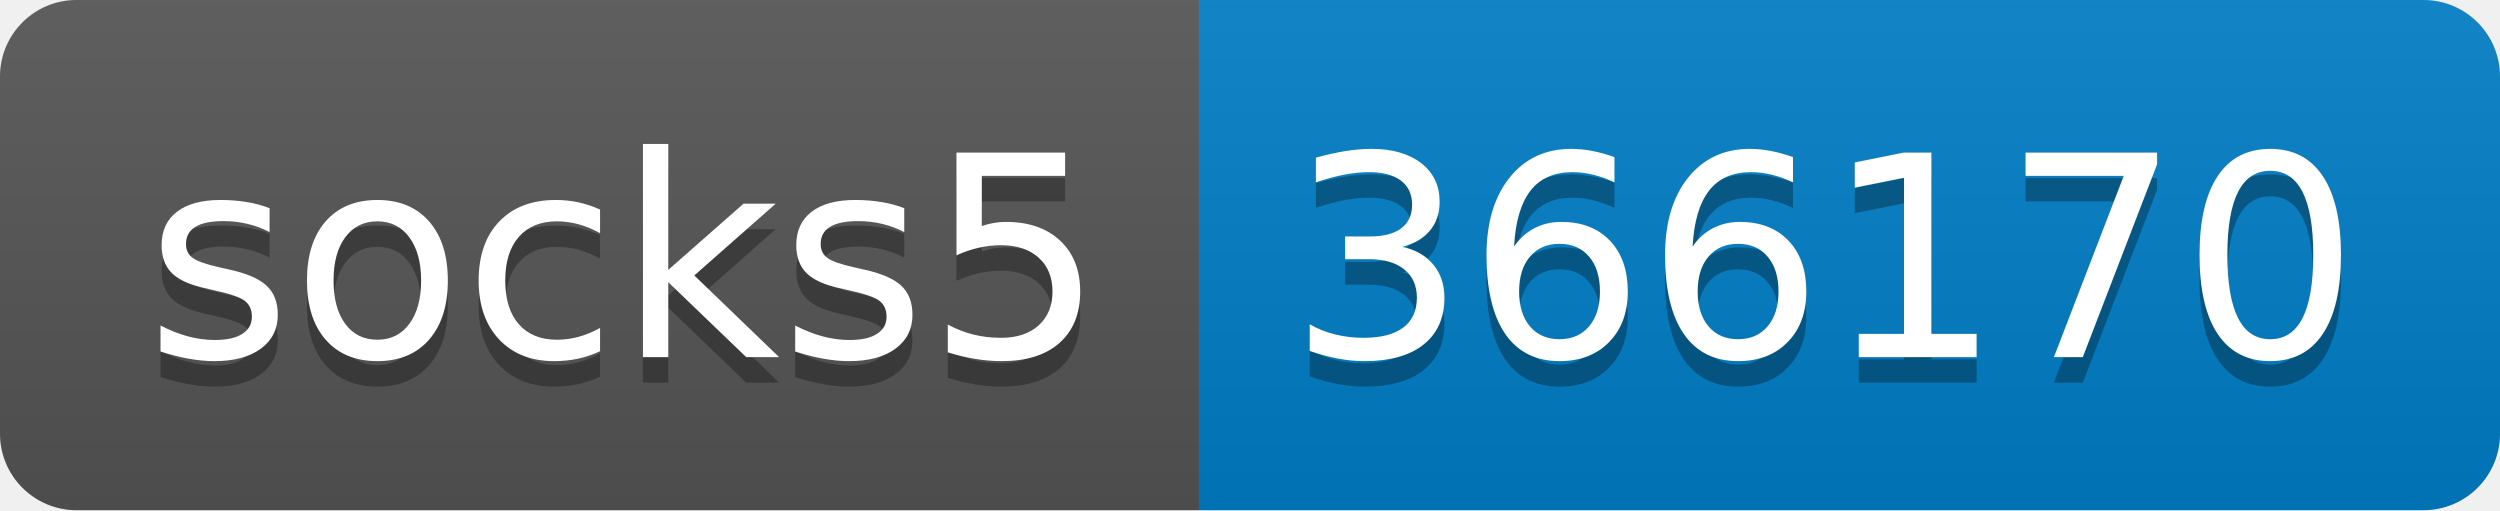
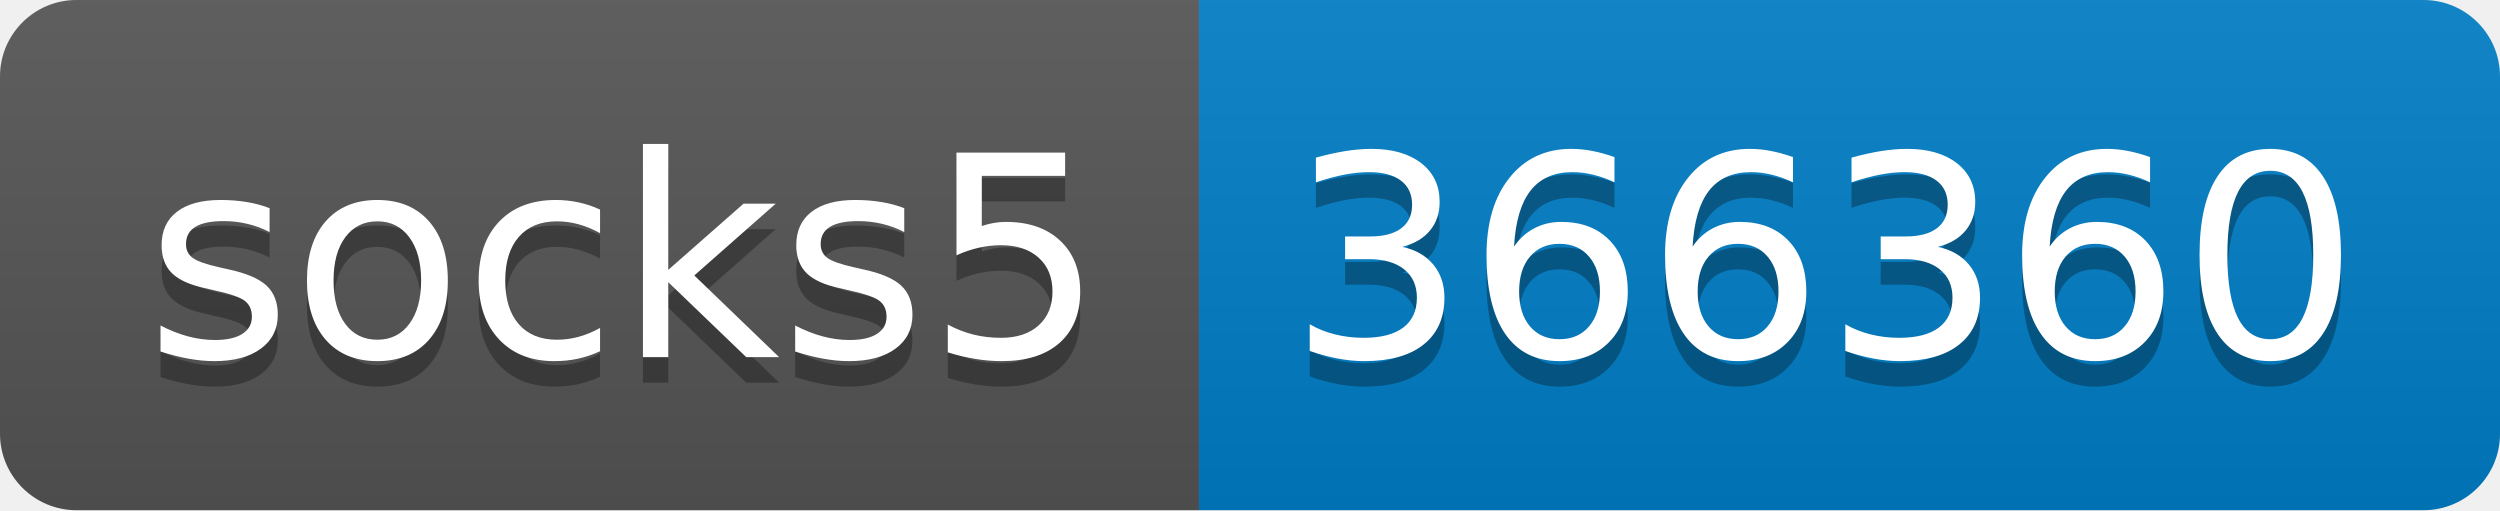
- <svg xmlns="http://www.w3.org/2000/svg" width="98" height="20" role="img" aria-label="socks5: 366170">
+ <svg xmlns="http://www.w3.org/2000/svg" width="98" height="20" role="img" aria-label="socks5: 366360">
  <linearGradient id="s" x2="0" y2="100%">
    <stop offset="0" stop-color="#bbb" stop-opacity=".1" />
    <stop offset="1" stop-opacity=".1" />
  </linearGradient>
  <clipPath id="r">
    <rect width="98" height="20" rx="3" fill="#fff" />
  </clipPath>
  <g clip-path="url(#r)">
    <rect width="47" height="20" fill="#555" />
    <rect x="47" width="51" height="20" fill="#007ec6" />
    <rect width="98" height="20" fill="url(#s)" />
  </g>
  <g fill="#fff" text-anchor="middle" font-family="Verdana,Geneva,DejaVu Sans,sans-serif" text-rendering="geometricPrecision" font-size="110">
    <text aria-hidden="true" x="245" y="150" fill="#010101" fill-opacity=".3" transform="scale(.1)" textLength="370">socks5</text>
    <text x="245" y="140" transform="scale(.1)" fill="#fff" textLength="370">socks5</text>
-     <text aria-hidden="true" x="715" y="150" fill="#010101" fill-opacity=".3" transform="scale(.1)" textLength="410">366170</text>
-     <text x="715" y="140" transform="scale(.1)" fill="#fff" textLength="410">366170</text>
+     <text aria-hidden="true" x="715" y="150" fill="#010101" fill-opacity=".3" transform="scale(.1)" textLength="410">366360</text>
+     <text x="715" y="140" transform="scale(.1)" fill="#fff" textLength="410">366360</text>
  </g>
</svg>
